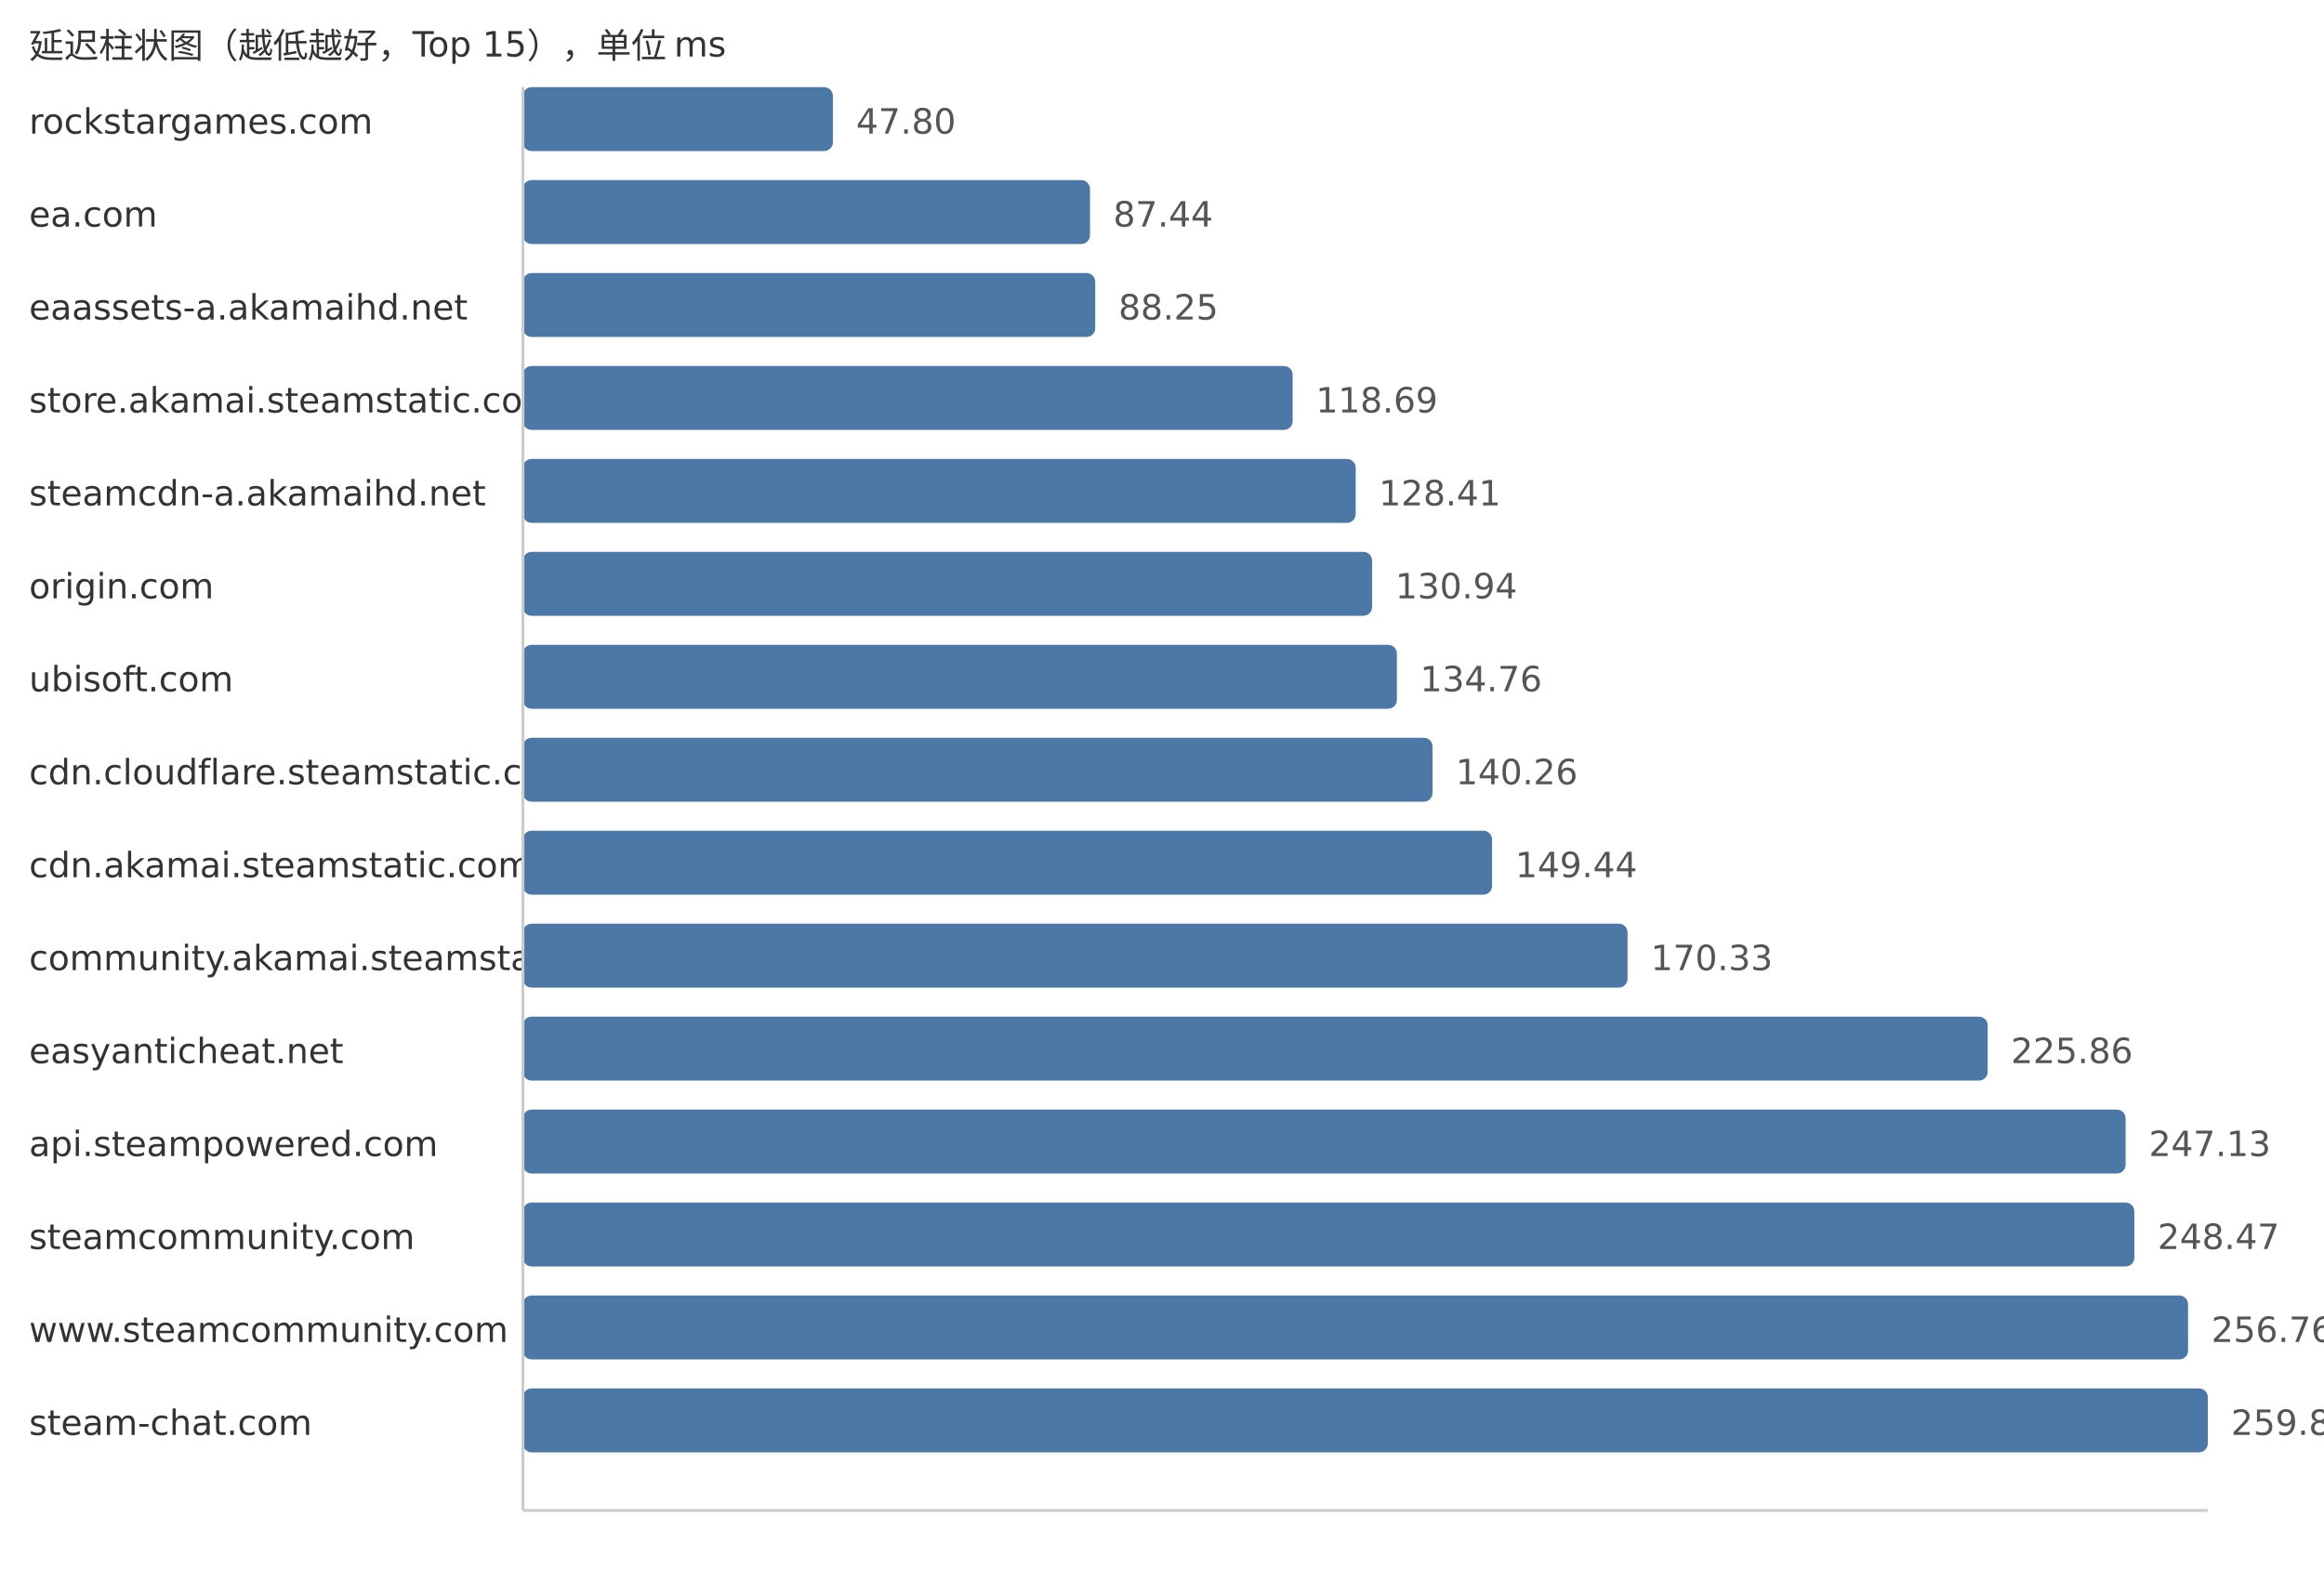
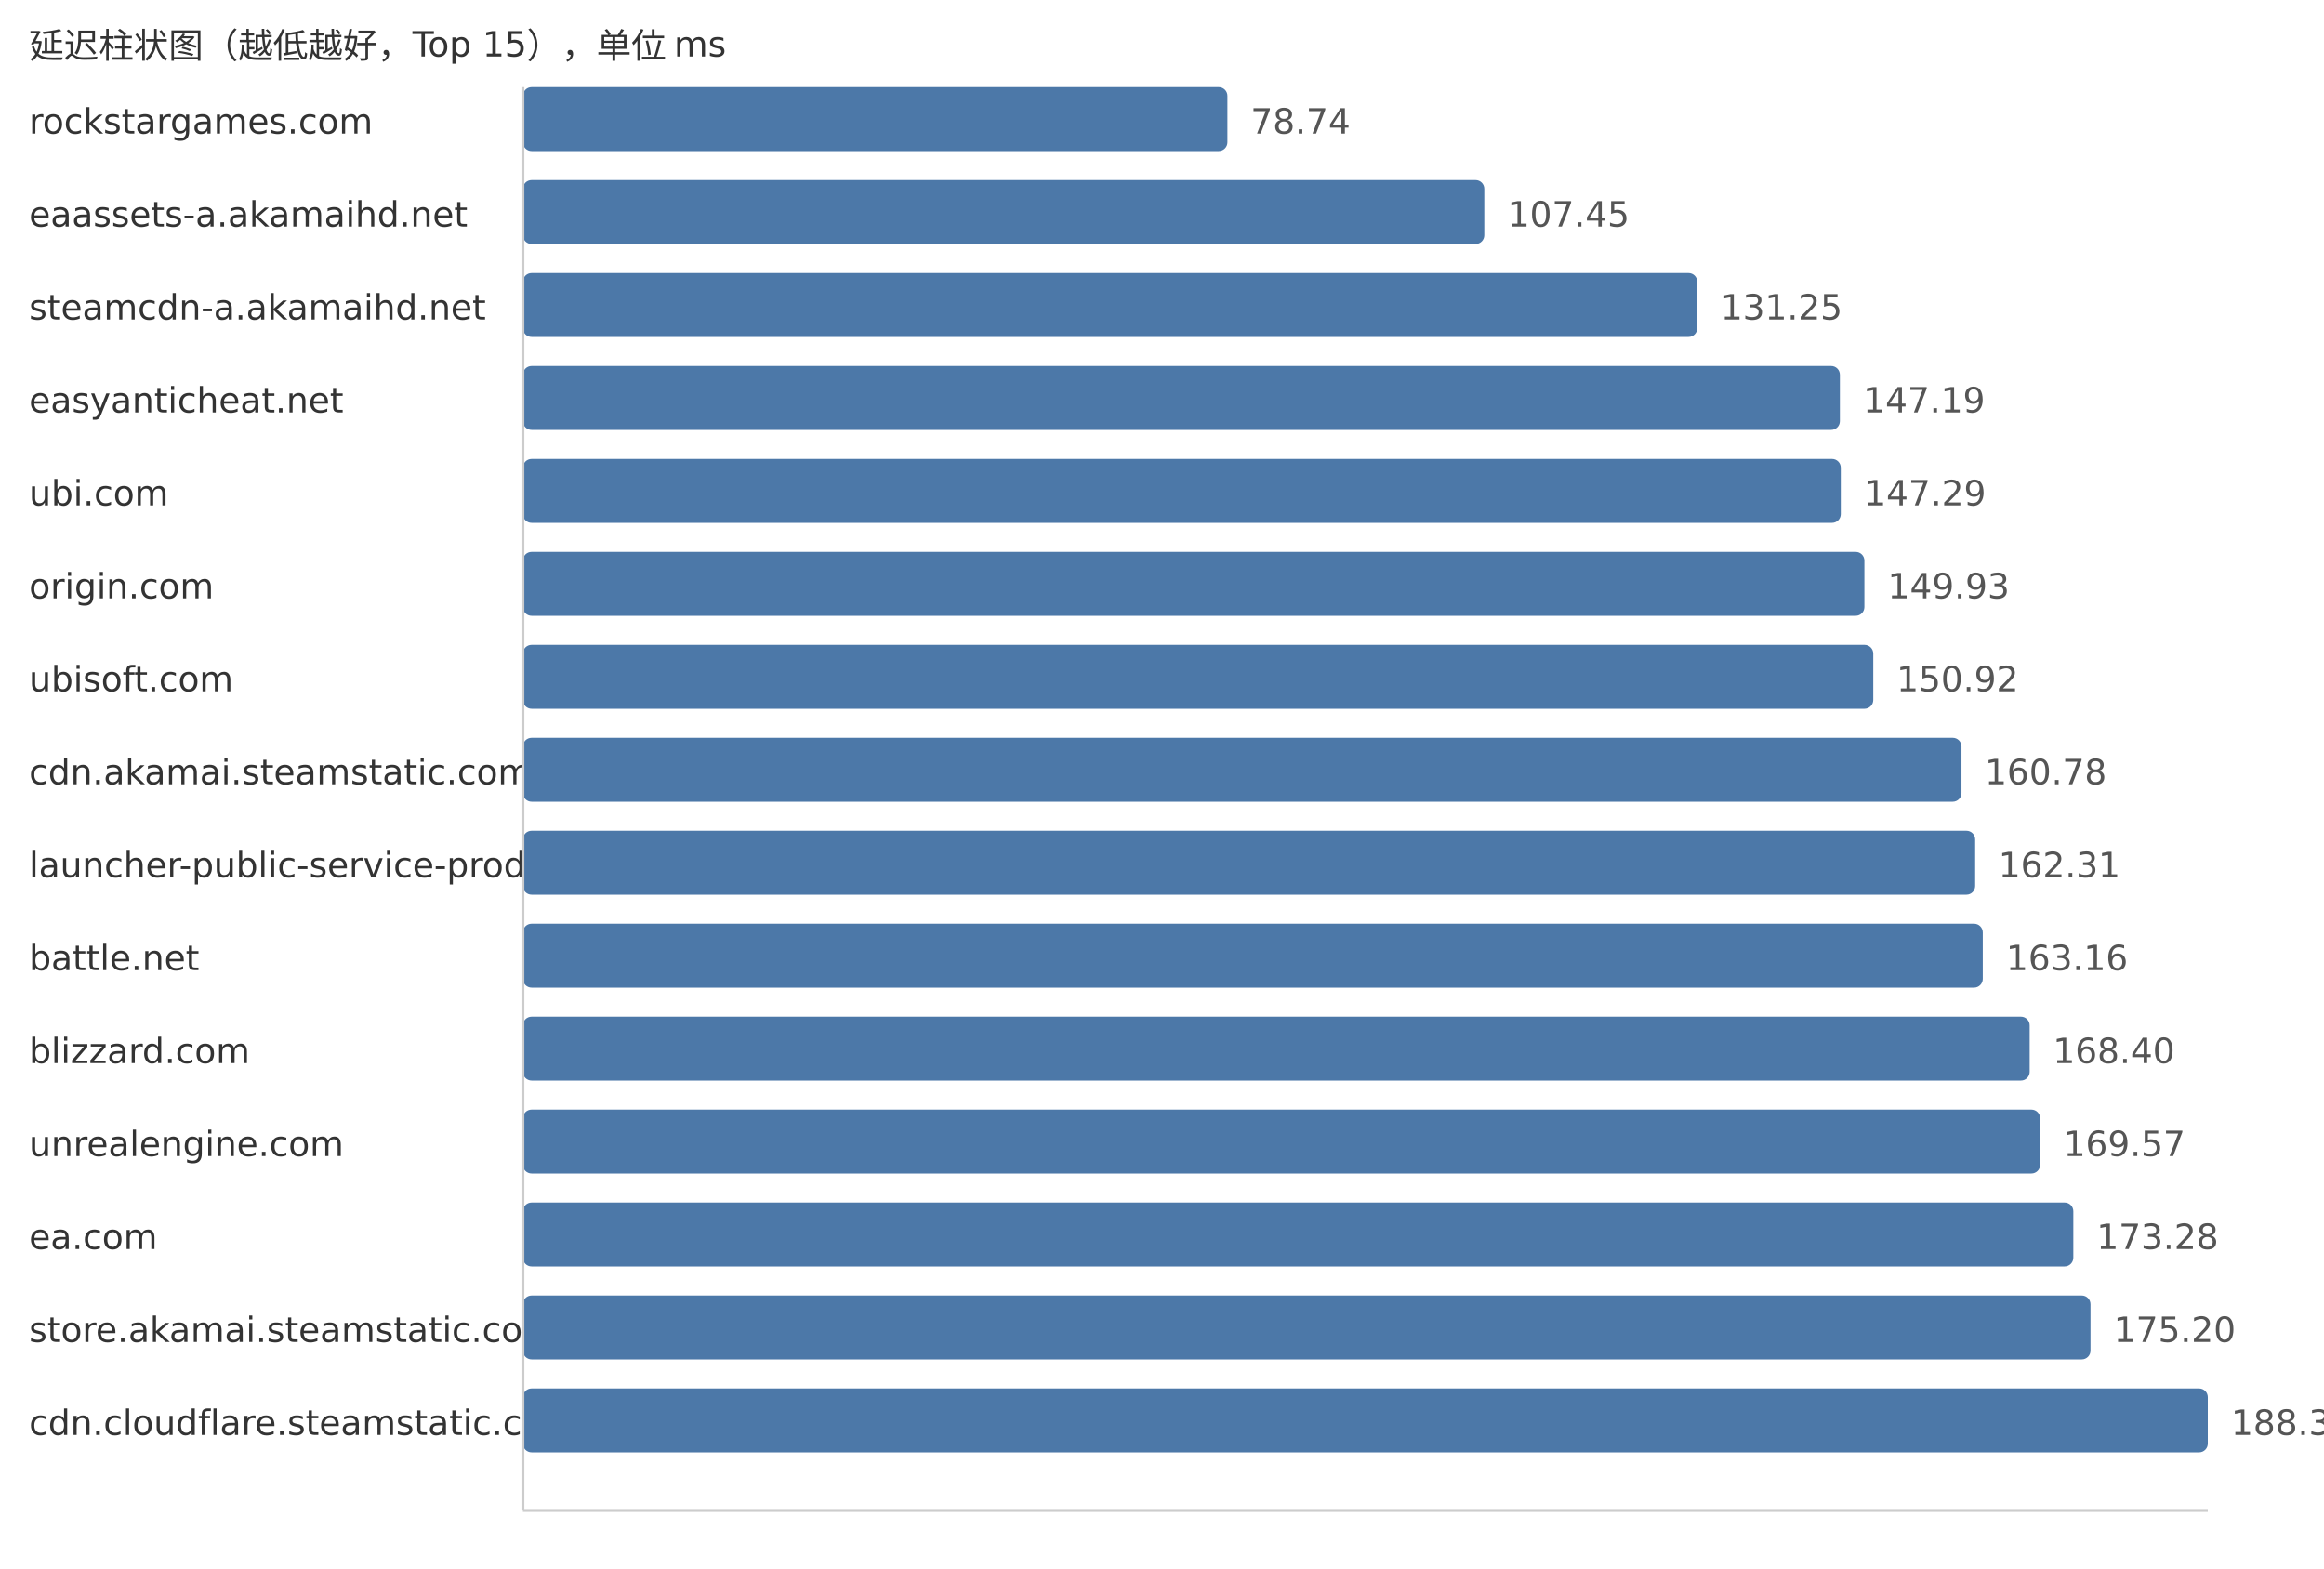
<svg xmlns="http://www.w3.org/2000/svg" width="800" height="540">
  <style> .label{font-family:DejaVu Sans,Verdana,Geneva,sans-serif;font-size:12px;fill:#333} .value{font-family:DejaVu Sans,Verdana,Geneva,sans-serif;font-size:12px;fill:#555} </style>
  <text x="10" y="20" class="label">延迟柱状图（越低越好，Top 15），单位 ms</text>
  <text x="10" y="46" class="label">rockstargames.com</text>
-   <rect x="180" y="30" width="106.71" height="22" fill="#4c78a8" rx="3" />
-   <text x="294.71" y="46" class="value">47.80</text>
-   <text x="10" y="78" class="label">ea.com</text>
-   <rect x="180" y="62" width="195.21" height="22" fill="#4c78a8" rx="3" />
-   <text x="383.21" y="78" class="value">87.44</text>
-   <text x="10" y="110" class="label">eaassets-a.akamaihd.net</text>
-   <rect x="180" y="94" width="197.02" height="22" fill="#4c78a8" rx="3" />
-   <text x="385.02" y="110" class="value">88.25</text>
-   <text x="10" y="142" class="label">store.akamai.steamstatic.com</text>
-   <rect x="180" y="126" width="264.97" height="22" fill="#4c78a8" rx="3" />
-   <text x="452.97" y="142" class="value">118.69</text>
-   <text x="10" y="174" class="label">steamcdn-a.akamaihd.net</text>
-   <rect x="180" y="158" width="286.67" height="22" fill="#4c78a8" rx="3" />
-   <text x="474.67" y="174" class="value">128.41</text>
+   <rect x="180" y="30" width="242.52" height="22" fill="#4c78a8" rx="3" />
+   <text x="430.52" y="46" class="value">78.74</text>
+   <text x="10" y="78" class="label">eaassets-a.akamaihd.net</text>
+   <rect x="180" y="62" width="330.95" height="22" fill="#4c78a8" rx="3" />
+   <text x="518.95" y="78" class="value">107.45</text>
+   <text x="10" y="110" class="label">steamcdn-a.akamaihd.net</text>
+   <rect x="180" y="94" width="404.25" height="22" fill="#4c78a8" rx="3" />
+   <text x="592.25" y="110" class="value">131.25</text>
+   <text x="10" y="142" class="label">easyanticheat.net</text>
+   <rect x="180" y="126" width="453.35" height="22" fill="#4c78a8" rx="3" />
+   <text x="641.35" y="142" class="value">147.19</text>
+   <text x="10" y="174" class="label">ubi.com</text>
+   <rect x="180" y="158" width="453.66" height="22" fill="#4c78a8" rx="3" />
+   <text x="641.66" y="174" class="value">147.29</text>
  <text x="10" y="206" class="label">origin.com</text>
-   <rect x="180" y="190" width="292.32" height="22" fill="#4c78a8" rx="3" />
-   <text x="480.32" y="206" class="value">130.94</text>
+   <rect x="180" y="190" width="461.79" height="22" fill="#4c78a8" rx="3" />
+   <text x="649.79" y="206" class="value">149.93</text>
  <text x="10" y="238" class="label">ubisoft.com</text>
-   <rect x="180" y="222" width="300.85" height="22" fill="#4c78a8" rx="3" />
-   <text x="488.85" y="238" class="value">134.76</text>
-   <text x="10" y="270" class="label">cdn.cloudflare.steamstatic.com</text>
-   <rect x="180" y="254" width="313.13" height="22" fill="#4c78a8" rx="3" />
-   <text x="501.13" y="270" class="value">140.26</text>
-   <text x="10" y="302" class="label">cdn.akamai.steamstatic.com</text>
-   <rect x="180" y="286" width="333.62" height="22" fill="#4c78a8" rx="3" />
-   <text x="521.62" y="302" class="value">149.44</text>
-   <text x="10" y="334" class="label">community.akamai.steamstatic.com</text>
-   <rect x="180" y="318" width="380.26" height="22" fill="#4c78a8" rx="3" />
-   <text x="568.26" y="334" class="value">170.33</text>
-   <text x="10" y="366" class="label">easyanticheat.net</text>
-   <rect x="180" y="350" width="504.23" height="22" fill="#4c78a8" rx="3" />
-   <text x="692.23" y="366" class="value">225.86</text>
-   <text x="10" y="398" class="label">api.steampowered.com</text>
-   <rect x="180" y="382" width="551.71" height="22" fill="#4c78a8" rx="3" />
-   <text x="739.71" y="398" class="value">247.13</text>
-   <text x="10" y="430" class="label">steamcommunity.com</text>
-   <rect x="180" y="414" width="554.71" height="22" fill="#4c78a8" rx="3" />
-   <text x="742.71" y="430" class="value">248.47</text>
-   <text x="10" y="462" class="label">www.steamcommunity.com</text>
-   <rect x="180" y="446" width="573.21" height="22" fill="#4c78a8" rx="3" />
-   <text x="761.21" y="462" class="value">256.76</text>
-   <text x="10" y="494" class="label">steam-chat.com</text>
+   <rect x="180" y="222" width="464.84" height="22" fill="#4c78a8" rx="3" />
+   <text x="652.84" y="238" class="value">150.92</text>
+   <text x="10" y="270" class="label">cdn.akamai.steamstatic.com</text>
+   <rect x="180" y="254" width="495.21" height="22" fill="#4c78a8" rx="3" />
+   <text x="683.21" y="270" class="value">160.78</text>
+   <text x="10" y="302" class="label">launcher-public-service-prod06.ol.epicgames.com</text>
+   <rect x="180" y="286" width="499.92" height="22" fill="#4c78a8" rx="3" />
+   <text x="687.92" y="302" class="value">162.31</text>
+   <text x="10" y="334" class="label">battle.net</text>
+   <rect x="180" y="318" width="502.54" height="22" fill="#4c78a8" rx="3" />
+   <text x="690.54" y="334" class="value">163.16</text>
+   <text x="10" y="366" class="label">blizzard.com</text>
+   <rect x="180" y="350" width="518.68" height="22" fill="#4c78a8" rx="3" />
+   <text x="706.68" y="366" class="value">168.40</text>
+   <text x="10" y="398" class="label">unrealengine.com</text>
+   <rect x="180" y="382" width="522.28" height="22" fill="#4c78a8" rx="3" />
+   <text x="710.28" y="398" class="value">169.57</text>
+   <text x="10" y="430" class="label">ea.com</text>
+   <rect x="180" y="414" width="533.71" height="22" fill="#4c78a8" rx="3" />
+   <text x="721.71" y="430" class="value">173.28</text>
+   <text x="10" y="462" class="label">store.akamai.steamstatic.com</text>
+   <rect x="180" y="446" width="539.62" height="22" fill="#4c78a8" rx="3" />
+   <text x="727.62" y="462" class="value">175.20</text>
+   <text x="10" y="494" class="label">cdn.cloudflare.steamstatic.com</text>
  <rect x="180" y="478" width="580.0" height="22" fill="#4c78a8" rx="3" />
-   <text x="768.0" y="494" class="value">259.80</text>
+   <text x="768.0" y="494" class="value">188.31</text>
  <line x1="180" y1="30" x2="180" y2="520" stroke="#ccc" />
  <line x1="180" y1="520" x2="760" y2="520" stroke="#ccc" />
</svg>
